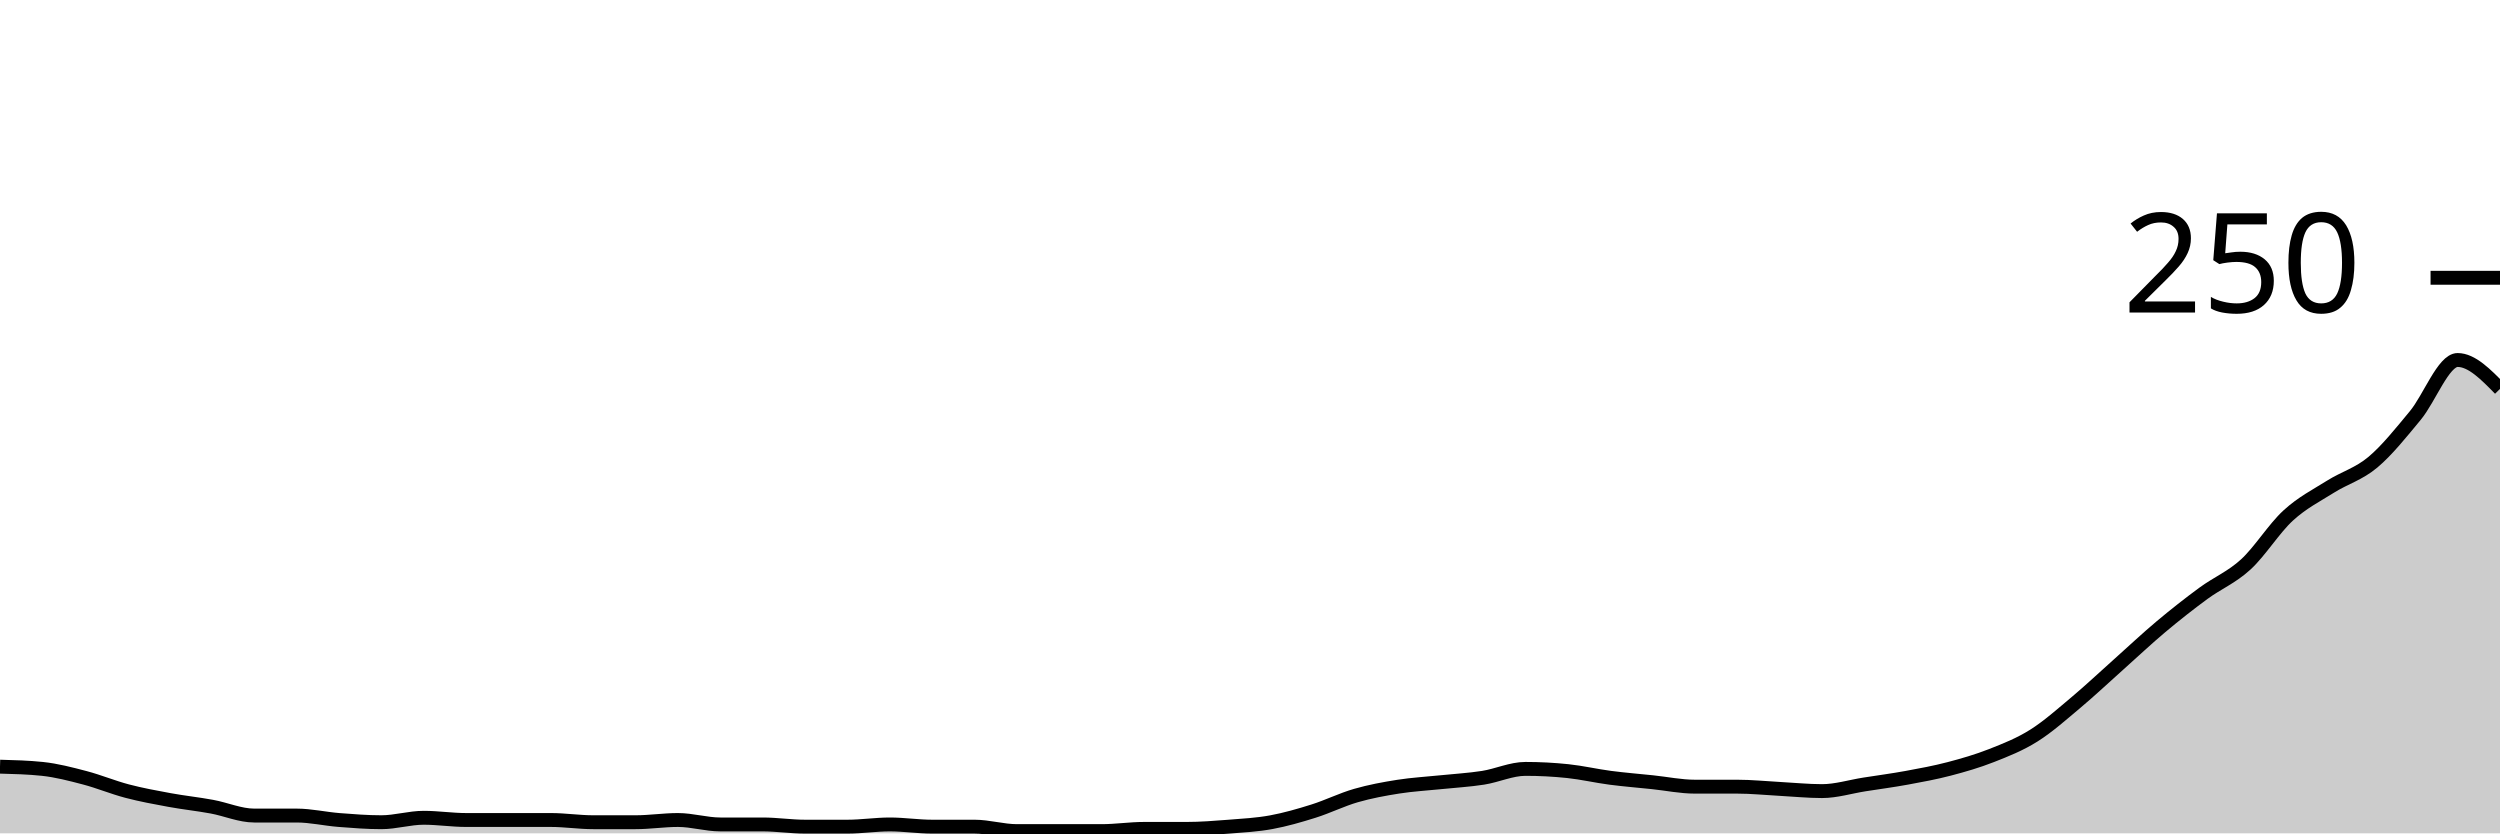
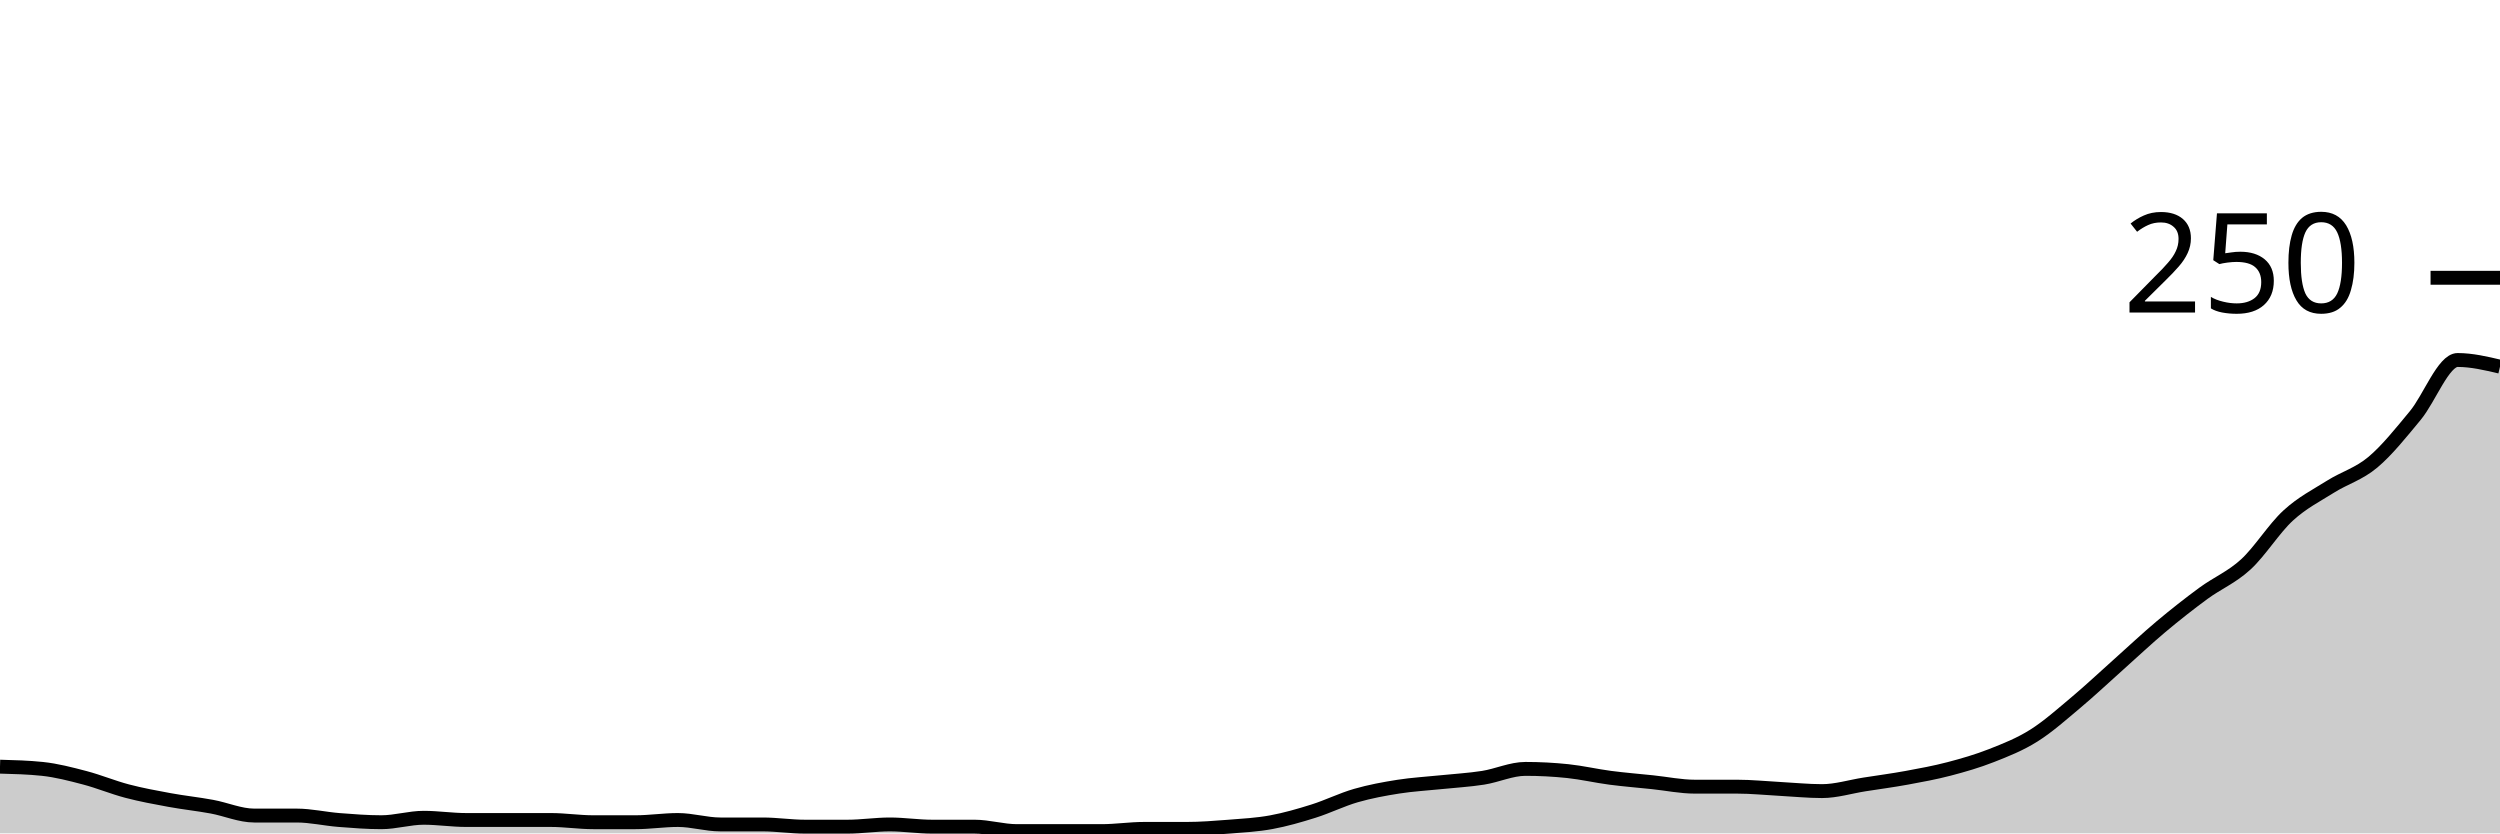
<svg xmlns="http://www.w3.org/2000/svg" viewBox="0 0 180 60">
  <g transform="translate(0,20)">
-     <path class="area" fill="rgba(0, 0, 0, 0.2)" d="M0,35.2C1.017,35.227,2.034,35.253,3.051,35.36C4.068,35.467,5.085,35.733,6.102,36C7.119,36.267,8.136,36.693,9.153,36.96C10.169,37.227,11.186,37.413,12.203,37.6C13.22,37.787,14.237,37.893,15.254,38.08C16.271,38.267,17.288,38.72,18.305,38.72C19.322,38.72,20.339,38.72,21.356,38.72C22.373,38.72,23.39,38.96,24.407,39.04C25.424,39.12,26.441,39.2,27.458,39.2C28.475,39.2,29.492,38.88,30.508,38.88C31.525,38.88,32.542,39.04,33.559,39.04C34.576,39.04,35.593,39.04,36.61,39.04C37.627,39.04,38.644,39.04,39.661,39.04C40.678,39.04,41.695,39.2,42.712,39.2C43.729,39.2,44.746,39.2,45.763,39.2C46.78,39.2,47.797,39.04,48.814,39.04C49.831,39.04,50.847,39.36,51.864,39.36C52.881,39.36,53.898,39.36,54.915,39.36C55.932,39.36,56.949,39.52,57.966,39.52C58.983,39.52,60,39.52,61.017,39.52C62.034,39.52,63.051,39.36,64.068,39.36C65.085,39.36,66.102,39.52,67.119,39.52C68.136,39.52,69.153,39.52,70.169,39.52C71.186,39.52,72.203,39.84,73.22,39.84C74.237,39.84,75.254,39.84,76.271,39.84C77.288,39.84,78.305,39.84,79.322,39.84C80.339,39.84,81.356,39.68,82.373,39.68C83.39,39.68,84.407,39.68,85.424,39.68C86.441,39.68,87.458,39.6,88.475,39.52C89.492,39.44,90.508,39.387,91.525,39.2C92.542,39.013,93.559,38.72,94.576,38.4C95.593,38.08,96.61,37.573,97.627,37.28C98.644,36.987,99.661,36.8,100.678,36.64C101.695,36.48,102.712,36.427,103.729,36.32C104.746,36.213,105.763,36.16,106.78,36C107.797,35.84,108.814,35.36,109.831,35.36C110.847,35.36,111.864,35.413,112.881,35.52C113.898,35.627,114.915,35.867,115.932,36C116.949,36.133,117.966,36.213,118.983,36.32C120,36.427,121.017,36.64,122.034,36.64C123.051,36.64,124.068,36.64,125.085,36.64C126.102,36.64,127.119,36.747,128.136,36.8C129.153,36.853,130.169,36.96,131.186,36.96C132.203,36.96,133.22,36.64,134.237,36.48C135.254,36.32,136.271,36.187,137.288,36C138.305,35.813,139.322,35.627,140.339,35.36C141.356,35.093,142.373,34.8,143.39,34.4C144.407,34,145.424,33.6,146.441,32.96C147.458,32.32,148.475,31.413,149.492,30.56C150.508,29.707,151.525,28.747,152.542,27.84C153.559,26.933,154.576,25.973,155.593,25.12C156.61,24.267,157.627,23.467,158.644,22.72C159.661,21.973,160.678,21.573,161.695,20.64C162.712,19.707,163.729,18.053,164.746,17.12C165.763,16.187,166.78,15.68,167.797,15.04C168.814,14.4,169.831,14.133,170.847,13.28C171.864,12.427,172.881,11.147,173.898,9.92C174.915,8.693,175.932,5.92,176.949,5.92C177.966,5.92,178.983,6.96,180,8L180,40C178.983,40,177.966,40,176.949,40C175.932,40,174.915,40,173.898,40C172.881,40,171.864,40,170.847,40C169.831,40,168.814,40,167.797,40C166.78,40,165.763,40,164.746,40C163.729,40,162.712,40,161.695,40C160.678,40,159.661,40,158.644,40C157.627,40,156.61,40,155.593,40C154.576,40,153.559,40,152.542,40C151.525,40,150.508,40,149.492,40C148.475,40,147.458,40,146.441,40C145.424,40,144.407,40,143.39,40C142.373,40,141.356,40,140.339,40C139.322,40,138.305,40,137.288,40C136.271,40,135.254,40,134.237,40C133.22,40,132.203,40,131.186,40C130.169,40,129.153,40,128.136,40C127.119,40,126.102,40,125.085,40C124.068,40,123.051,40,122.034,40C121.017,40,120,40,118.983,40C117.966,40,116.949,40,115.932,40C114.915,40,113.898,40,112.881,40C111.864,40,110.847,40,109.831,40C108.814,40,107.797,40,106.78,40C105.763,40,104.746,40,103.729,40C102.712,40,101.695,40,100.678,40C99.661,40,98.644,40,97.627,40C96.61,40,95.593,40,94.576,40C93.559,40,92.542,40,91.525,40C90.508,40,89.492,40,88.475,40C87.458,40,86.441,40,85.424,40C84.407,40,83.39,40,82.373,40C81.356,40,80.339,40,79.322,40C78.305,40,77.288,40,76.271,40C75.254,40,74.237,40,73.22,40C72.203,40,71.186,40,70.169,40C69.153,40,68.136,40,67.119,40C66.102,40,65.085,40,64.068,40C63.051,40,62.034,40,61.017,40C60,40,58.983,40,57.966,40C56.949,40,55.932,40,54.915,40C53.898,40,52.881,40,51.864,40C50.847,40,49.831,40,48.814,40C47.797,40,46.78,40,45.763,40C44.746,40,43.729,40,42.712,40C41.695,40,40.678,40,39.661,40C38.644,40,37.627,40,36.61,40C35.593,40,34.576,40,33.559,40C32.542,40,31.525,40,30.508,40C29.492,40,28.475,40,27.458,40C26.441,40,25.424,40,24.407,40C23.39,40,22.373,40,21.356,40C20.339,40,19.322,40,18.305,40C17.288,40,16.271,40,15.254,40C14.237,40,13.22,40,12.203,40C11.186,40,10.169,40,9.153,40C8.136,40,7.119,40,6.102,40C5.085,40,4.068,40,3.051,40C2.034,40,1.017,40,0,40Z" />
-     <path class="line" stroke="black" fill="none" d="M0,35.2C1.017,35.227,2.034,35.253,3.051,35.36C4.068,35.467,5.085,35.733,6.102,36C7.119,36.267,8.136,36.693,9.153,36.96C10.169,37.227,11.186,37.413,12.203,37.6C13.22,37.787,14.237,37.893,15.254,38.08C16.271,38.267,17.288,38.72,18.305,38.72C19.322,38.72,20.339,38.72,21.356,38.72C22.373,38.72,23.39,38.96,24.407,39.04C25.424,39.12,26.441,39.2,27.458,39.2C28.475,39.2,29.492,38.88,30.508,38.88C31.525,38.88,32.542,39.04,33.559,39.04C34.576,39.04,35.593,39.04,36.61,39.04C37.627,39.04,38.644,39.04,39.661,39.04C40.678,39.04,41.695,39.2,42.712,39.2C43.729,39.2,44.746,39.2,45.763,39.2C46.78,39.2,47.797,39.04,48.814,39.04C49.831,39.04,50.847,39.36,51.864,39.36C52.881,39.36,53.898,39.36,54.915,39.36C55.932,39.36,56.949,39.52,57.966,39.52C58.983,39.52,60,39.52,61.017,39.52C62.034,39.52,63.051,39.36,64.068,39.36C65.085,39.36,66.102,39.52,67.119,39.52C68.136,39.52,69.153,39.52,70.169,39.52C71.186,39.52,72.203,39.84,73.22,39.84C74.237,39.84,75.254,39.84,76.271,39.84C77.288,39.84,78.305,39.84,79.322,39.84C80.339,39.84,81.356,39.68,82.373,39.68C83.39,39.68,84.407,39.68,85.424,39.68C86.441,39.68,87.458,39.6,88.475,39.52C89.492,39.44,90.508,39.387,91.525,39.2C92.542,39.013,93.559,38.72,94.576,38.4C95.593,38.08,96.61,37.573,97.627,37.28C98.644,36.987,99.661,36.8,100.678,36.64C101.695,36.48,102.712,36.427,103.729,36.32C104.746,36.213,105.763,36.16,106.78,36C107.797,35.84,108.814,35.36,109.831,35.36C110.847,35.36,111.864,35.413,112.881,35.52C113.898,35.627,114.915,35.867,115.932,36C116.949,36.133,117.966,36.213,118.983,36.32C120,36.427,121.017,36.64,122.034,36.64C123.051,36.64,124.068,36.64,125.085,36.64C126.102,36.64,127.119,36.747,128.136,36.8C129.153,36.853,130.169,36.96,131.186,36.96C132.203,36.96,133.22,36.64,134.237,36.48C135.254,36.32,136.271,36.187,137.288,36C138.305,35.813,139.322,35.627,140.339,35.36C141.356,35.093,142.373,34.8,143.39,34.4C144.407,34,145.424,33.6,146.441,32.96C147.458,32.32,148.475,31.413,149.492,30.56C150.508,29.707,151.525,28.747,152.542,27.84C153.559,26.933,154.576,25.973,155.593,25.12C156.61,24.267,157.627,23.467,158.644,22.72C159.661,21.973,160.678,21.573,161.695,20.64C162.712,19.707,163.729,18.053,164.746,17.12C165.763,16.187,166.78,15.68,167.797,15.04C168.814,14.4,169.831,14.133,170.847,13.28C171.864,12.427,172.881,11.147,173.898,9.92C174.915,8.693,175.932,5.92,176.949,5.92C177.966,5.92,178.983,6.96,180,8" />
+     <path class="area" fill="rgba(0, 0, 0, 0.2)" d="M0,35.2C1.017,35.227,2.034,35.253,3.051,35.36C4.068,35.467,5.085,35.733,6.102,36C7.119,36.267,8.136,36.693,9.153,36.96C10.169,37.227,11.186,37.413,12.203,37.6C13.22,37.787,14.237,37.893,15.254,38.08C16.271,38.267,17.288,38.72,18.305,38.72C19.322,38.72,20.339,38.72,21.356,38.72C22.373,38.72,23.39,38.96,24.407,39.04C25.424,39.12,26.441,39.2,27.458,39.2C28.475,39.2,29.492,38.88,30.508,38.88C31.525,38.88,32.542,39.04,33.559,39.04C34.576,39.04,35.593,39.04,36.61,39.04C37.627,39.04,38.644,39.04,39.661,39.04C40.678,39.04,41.695,39.2,42.712,39.2C43.729,39.2,44.746,39.2,45.763,39.2C46.78,39.2,47.797,39.04,48.814,39.04C49.831,39.04,50.847,39.36,51.864,39.36C52.881,39.36,53.898,39.36,54.915,39.36C55.932,39.36,56.949,39.52,57.966,39.52C58.983,39.52,60,39.52,61.017,39.52C62.034,39.52,63.051,39.36,64.068,39.36C65.085,39.36,66.102,39.52,67.119,39.52C68.136,39.52,69.153,39.52,70.169,39.52C71.186,39.52,72.203,39.84,73.22,39.84C74.237,39.84,75.254,39.84,76.271,39.84C77.288,39.84,78.305,39.84,79.322,39.84C80.339,39.84,81.356,39.68,82.373,39.68C83.39,39.68,84.407,39.68,85.424,39.68C86.441,39.68,87.458,39.6,88.475,39.52C89.492,39.44,90.508,39.387,91.525,39.2C92.542,39.013,93.559,38.72,94.576,38.4C95.593,38.08,96.61,37.573,97.627,37.28C98.644,36.987,99.661,36.8,100.678,36.64C101.695,36.48,102.712,36.427,103.729,36.32C104.746,36.213,105.763,36.16,106.78,36C107.797,35.84,108.814,35.36,109.831,35.36C110.847,35.36,111.864,35.413,112.881,35.52C113.898,35.627,114.915,35.867,115.932,36C116.949,36.133,117.966,36.213,118.983,36.32C120,36.427,121.017,36.64,122.034,36.64C123.051,36.64,124.068,36.64,125.085,36.64C126.102,36.64,127.119,36.747,128.136,36.8C129.153,36.853,130.169,36.96,131.186,36.96C132.203,36.96,133.22,36.64,134.237,36.48C135.254,36.32,136.271,36.187,137.288,36C138.305,35.813,139.322,35.627,140.339,35.36C141.356,35.093,142.373,34.8,143.39,34.4C144.407,34,145.424,33.6,146.441,32.96C147.458,32.32,148.475,31.413,149.492,30.56C150.508,29.707,151.525,28.747,152.542,27.84C153.559,26.933,154.576,25.973,155.593,25.12C156.61,24.267,157.627,23.467,158.644,22.72C159.661,21.973,160.678,21.573,161.695,20.64C162.712,19.707,163.729,18.053,164.746,17.12C165.763,16.187,166.78,15.68,167.797,15.04C168.814,14.4,169.831,14.133,170.847,13.28C171.864,12.427,172.881,11.147,173.898,9.92C174.915,8.693,175.932,5.92,176.949,5.92C177.966,5.92,178.983,6.16,180,6.4L180,40C178.983,40,177.966,40,176.949,40C175.932,40,174.915,40,173.898,40C172.881,40,171.864,40,170.847,40C169.831,40,168.814,40,167.797,40C166.78,40,165.763,40,164.746,40C163.729,40,162.712,40,161.695,40C160.678,40,159.661,40,158.644,40C157.627,40,156.61,40,155.593,40C154.576,40,153.559,40,152.542,40C151.525,40,150.508,40,149.492,40C148.475,40,147.458,40,146.441,40C145.424,40,144.407,40,143.39,40C142.373,40,141.356,40,140.339,40C139.322,40,138.305,40,137.288,40C136.271,40,135.254,40,134.237,40C133.22,40,132.203,40,131.186,40C130.169,40,129.153,40,128.136,40C127.119,40,126.102,40,125.085,40C124.068,40,123.051,40,122.034,40C121.017,40,120,40,118.983,40C117.966,40,116.949,40,115.932,40C114.915,40,113.898,40,112.881,40C111.864,40,110.847,40,109.831,40C108.814,40,107.797,40,106.78,40C105.763,40,104.746,40,103.729,40C102.712,40,101.695,40,100.678,40C99.661,40,98.644,40,97.627,40C96.61,40,95.593,40,94.576,40C93.559,40,92.542,40,91.525,40C90.508,40,89.492,40,88.475,40C87.458,40,86.441,40,85.424,40C84.407,40,83.39,40,82.373,40C81.356,40,80.339,40,79.322,40C78.305,40,77.288,40,76.271,40C75.254,40,74.237,40,73.22,40C72.203,40,71.186,40,70.169,40C69.153,40,68.136,40,67.119,40C66.102,40,65.085,40,64.068,40C63.051,40,62.034,40,61.017,40C60,40,58.983,40,57.966,40C56.949,40,55.932,40,54.915,40C53.898,40,52.881,40,51.864,40C50.847,40,49.831,40,48.814,40C47.797,40,46.78,40,45.763,40C44.746,40,43.729,40,42.712,40C41.695,40,40.678,40,39.661,40C38.644,40,37.627,40,36.61,40C35.593,40,34.576,40,33.559,40C32.542,40,31.525,40,30.508,40C29.492,40,28.475,40,27.458,40C26.441,40,25.424,40,24.407,40C23.39,40,22.373,40,21.356,40C20.339,40,19.322,40,18.305,40C17.288,40,16.271,40,15.254,40C14.237,40,13.22,40,12.203,40C11.186,40,10.169,40,9.153,40C8.136,40,7.119,40,6.102,40C5.085,40,4.068,40,3.051,40C2.034,40,1.017,40,0,40Z" />
+     <path class="line" stroke="black" fill="none" d="M0,35.2C1.017,35.227,2.034,35.253,3.051,35.36C4.068,35.467,5.085,35.733,6.102,36C7.119,36.267,8.136,36.693,9.153,36.96C10.169,37.227,11.186,37.413,12.203,37.6C13.22,37.787,14.237,37.893,15.254,38.08C16.271,38.267,17.288,38.72,18.305,38.72C19.322,38.72,20.339,38.72,21.356,38.72C22.373,38.72,23.39,38.96,24.407,39.04C25.424,39.12,26.441,39.2,27.458,39.2C28.475,39.2,29.492,38.88,30.508,38.88C31.525,38.88,32.542,39.04,33.559,39.04C34.576,39.04,35.593,39.04,36.61,39.04C37.627,39.04,38.644,39.04,39.661,39.04C40.678,39.04,41.695,39.2,42.712,39.2C43.729,39.2,44.746,39.2,45.763,39.2C46.78,39.2,47.797,39.04,48.814,39.04C49.831,39.04,50.847,39.36,51.864,39.36C52.881,39.36,53.898,39.36,54.915,39.36C55.932,39.36,56.949,39.52,57.966,39.52C58.983,39.52,60,39.52,61.017,39.52C62.034,39.52,63.051,39.36,64.068,39.36C65.085,39.36,66.102,39.52,67.119,39.52C68.136,39.52,69.153,39.52,70.169,39.52C71.186,39.52,72.203,39.84,73.22,39.84C74.237,39.84,75.254,39.84,76.271,39.84C77.288,39.84,78.305,39.84,79.322,39.84C80.339,39.84,81.356,39.68,82.373,39.68C83.39,39.68,84.407,39.68,85.424,39.68C86.441,39.68,87.458,39.6,88.475,39.52C89.492,39.44,90.508,39.387,91.525,39.2C92.542,39.013,93.559,38.72,94.576,38.4C95.593,38.08,96.61,37.573,97.627,37.28C98.644,36.987,99.661,36.8,100.678,36.64C101.695,36.48,102.712,36.427,103.729,36.32C104.746,36.213,105.763,36.16,106.78,36C107.797,35.84,108.814,35.36,109.831,35.36C110.847,35.36,111.864,35.413,112.881,35.52C113.898,35.627,114.915,35.867,115.932,36C116.949,36.133,117.966,36.213,118.983,36.32C120,36.427,121.017,36.64,122.034,36.64C123.051,36.64,124.068,36.64,125.085,36.64C126.102,36.64,127.119,36.747,128.136,36.8C129.153,36.853,130.169,36.96,131.186,36.96C132.203,36.96,133.22,36.64,134.237,36.48C135.254,36.32,136.271,36.187,137.288,36C138.305,35.813,139.322,35.627,140.339,35.36C141.356,35.093,142.373,34.8,143.39,34.4C144.407,34,145.424,33.6,146.441,32.96C147.458,32.32,148.475,31.413,149.492,30.56C150.508,29.707,151.525,28.747,152.542,27.84C153.559,26.933,154.576,25.973,155.593,25.12C156.61,24.267,157.627,23.467,158.644,22.72C159.661,21.973,160.678,21.573,161.695,20.64C162.712,19.707,163.729,18.053,164.746,17.12C165.763,16.187,166.78,15.68,167.797,15.04C168.814,14.4,169.831,14.133,170.847,13.28C171.864,12.427,172.881,11.147,173.898,9.92C174.915,8.693,175.932,5.92,176.949,5.92C177.966,5.92,178.983,6.16,180,6.4" />
    <path class="axis-ceiling" stroke-width="1" stroke="black" fill="none" d="M175,0L180,0" />
    <text class="axis-ceiling-label" font-family="sans-serif" text-anchor="end" font-size="10px" x="170" y="2.5">250</text>
  </g>
</svg>
